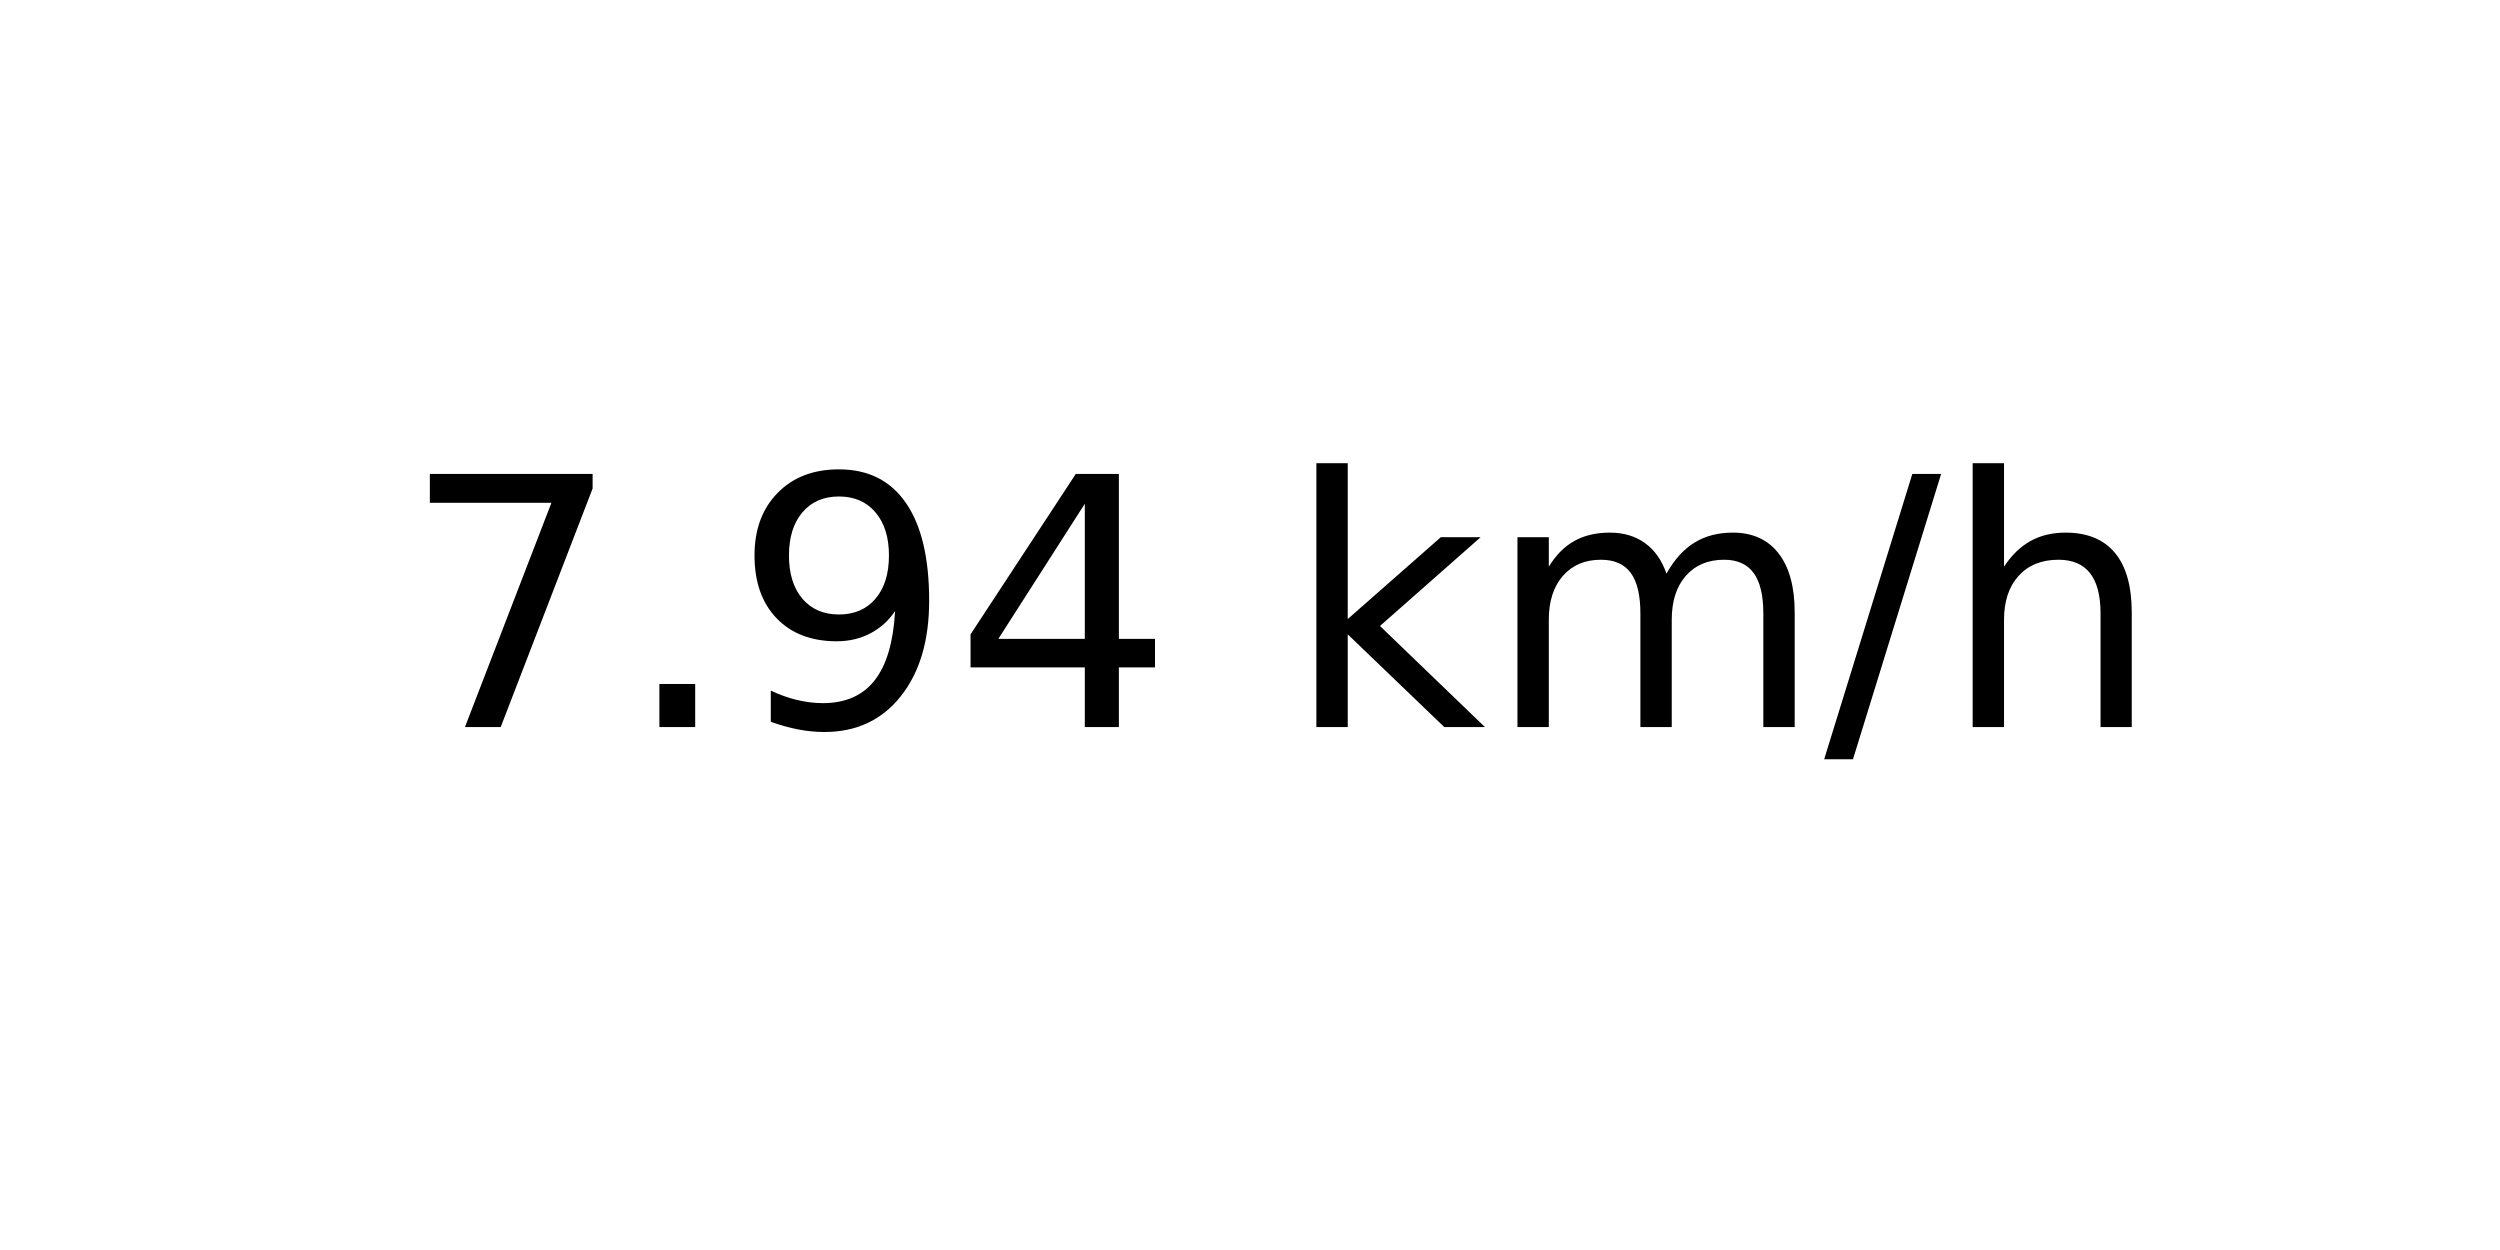
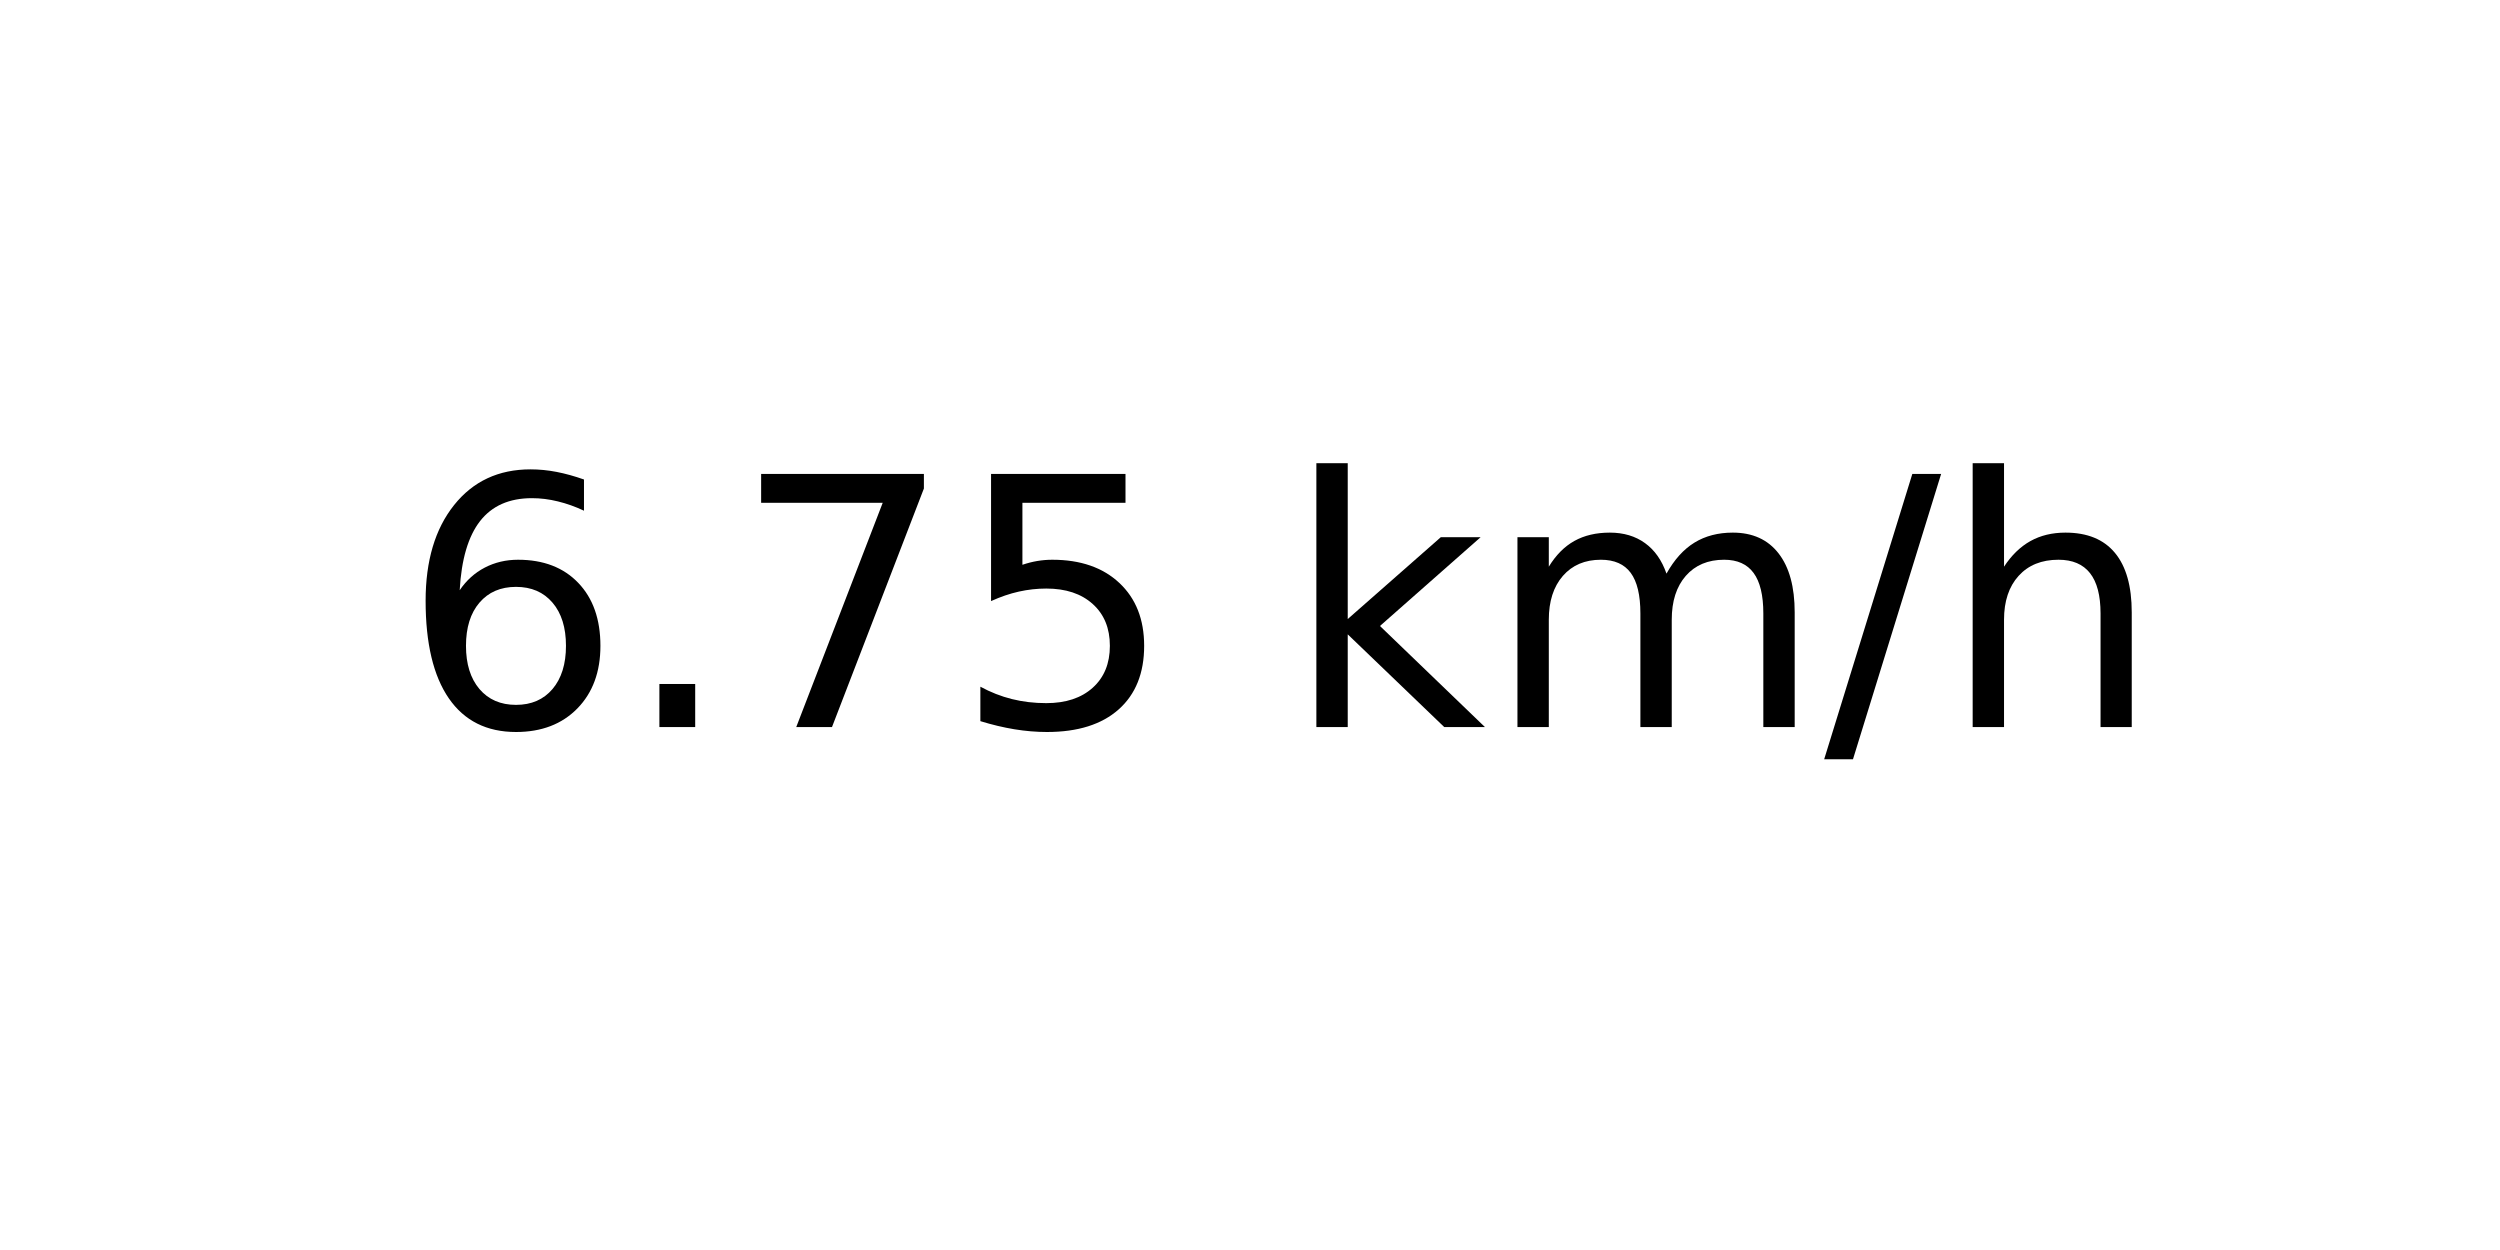
<svg xmlns="http://www.w3.org/2000/svg" xmlns:xlink="http://www.w3.org/1999/xlink" width="72pt" height="36pt" viewBox="0 0 72 36" version="1.1">
  <defs>
    <style type="text/css">*{stroke-linejoin: round; stroke-linecap: butt}</style>
  </defs>
  <g id="figure_1">
    <g id="axes_1">
      <g id="text_1">
        <g transform="translate(11.55937 20.93937) scale(0.1 -0.1)">
          <defs>
+             <path id="DejaVuSans-36" d="M 2113 2584  Q 1688 2584 1439 2293  Q 1191 2003 1191 1497  Q 1191 994 1439 701  Q 1688 409 2113 409  Q 2538 409 2786 701  Q 3034 994 3034 1497  Q 3034 2003 2786 2293  Q 2538 2584 2113 2584  z M 3366 4563  L 3366 3988  Q 3128 4100 2886 4159  Q 2644 4219 2406 4219  Q 1781 4219 1451 3797  Q 1122 3375 1075 2522  Q 1259 2794 1537 2939  Q 1816 3084 2150 3084  Q 2853 3084 3261 2657  Q 3669 2231 3669 1497  Q 3669 778 3244 343  Q 2819 -91 2113 -91  Q 1303 -91 875 529  Q 447 1150 447 2328  Q 447 3434 972 4092  Q 1497 4750 2381 4750  Q 2619 4750 2861 4703  Q 3103 4656 3366 4563  z " transform="scale(0.015625)" />
+             <path id="DejaVuSans-2e" d="M 684 794  L 1344 794  L 1344 0  L 684 0  L 684 794  z " transform="scale(0.015625)" />
            <path id="DejaVuSans-37" d="M 525 4666  L 3525 4666  L 3525 4397  L 1831 0  L 1172 0  L 2766 4134  L 525 4134  L 525 4666  z " transform="scale(0.015625)" />
-             <path id="DejaVuSans-2e" d="M 684 794  L 1344 794  L 1344 0  L 684 0  L 684 794  z " transform="scale(0.015625)" />
-             <path id="DejaVuSans-39" d="M 703 97  L 703 672  Q 941 559 1184 500  Q 1428 441 1663 441  Q 2288 441 2617 861  Q 2947 1281 2994 2138  Q 2813 1869 2534 1725  Q 2256 1581 1919 1581  Q 1219 1581 811 2004  Q 403 2428 403 3163  Q 403 3881 828 4315  Q 1253 4750 1959 4750  Q 2769 4750 3195 4129  Q 3622 3509 3622 2328  Q 3622 1225 3098 567  Q 2575 -91 1691 -91  Q 1453 -91 1209 -44  Q 966 3 703 97  z M 1959 2075  Q 2384 2075 2632 2365  Q 2881 2656 2881 3163  Q 2881 3666 2632 3958  Q 2384 4250 1959 4250  Q 1534 4250 1286 3958  Q 1038 3666 1038 3163  Q 1038 2656 1286 2365  Q 1534 2075 1959 2075  z " transform="scale(0.015625)" />
-             <path id="DejaVuSans-34" d="M 2419 4116  L 825 1625  L 2419 1625  L 2419 4116  z M 2253 4666  L 3047 4666  L 3047 1625  L 3713 1625  L 3713 1100  L 3047 1100  L 3047 0  L 2419 0  L 2419 1100  L 313 1100  L 313 1709  L 2253 4666  z " transform="scale(0.015625)" />
+             <path id="DejaVuSans-35" d="M 691 4666  L 3169 4666  L 3169 4134  L 1269 4134  L 1269 2991  Q 1406 3038 1543 3061  Q 1681 3084 1819 3084  Q 2600 3084 3056 2656  Q 3513 2228 3513 1497  Q 3513 744 3044 326  Q 2575 -91 1722 -91  Q 1428 -91 1123 -41  Q 819 9 494 109  L 494 744  Q 775 591 1075 516  Q 1375 441 1709 441  Q 2250 441 2565 725  Q 2881 1009 2881 1497  Q 2881 1984 2565 2268  Q 2250 2553 1709 2553  Q 1456 2553 1204 2497  Q 953 2441 691 2322  L 691 4666  z " transform="scale(0.015625)" />
            <path id="DejaVuSans-20" transform="scale(0.015625)" />
            <path id="DejaVuSans-6b" d="M 581 4863  L 1159 4863  L 1159 1991  L 2875 3500  L 3609 3500  L 1753 1863  L 3688 0  L 2938 0  L 1159 1709  L 1159 0  L 581 0  L 581 4863  z " transform="scale(0.015625)" />
            <path id="DejaVuSans-6d" d="M 3328 2828  Q 3544 3216 3844 3400  Q 4144 3584 4550 3584  Q 5097 3584 5394 3201  Q 5691 2819 5691 2113  L 5691 0  L 5113 0  L 5113 2094  Q 5113 2597 4934 2840  Q 4756 3084 4391 3084  Q 3944 3084 3684 2787  Q 3425 2491 3425 1978  L 3425 0  L 2847 0  L 2847 2094  Q 2847 2600 2669 2842  Q 2491 3084 2119 3084  Q 1678 3084 1418 2786  Q 1159 2488 1159 1978  L 1159 0  L 581 0  L 581 3500  L 1159 3500  L 1159 2956  Q 1356 3278 1631 3431  Q 1906 3584 2284 3584  Q 2666 3584 2933 3390  Q 3200 3197 3328 2828  z " transform="scale(0.015625)" />
            <path id="DejaVuSans-2f" d="M 1625 4666  L 2156 4666  L 531 -594  L 0 -594  L 1625 4666  z " transform="scale(0.015625)" />
            <path id="DejaVuSans-68" d="M 3513 2113  L 3513 0  L 2938 0  L 2938 2094  Q 2938 2591 2744 2837  Q 2550 3084 2163 3084  Q 1697 3084 1428 2787  Q 1159 2491 1159 1978  L 1159 0  L 581 0  L 581 4863  L 1159 4863  L 1159 2956  Q 1366 3272 1645 3428  Q 1925 3584 2291 3584  Q 2894 3584 3203 3211  Q 3513 2838 3513 2113  z " transform="scale(0.015625)" />
          </defs>
-           <use xlink:href="#DejaVuSans-37" />
+           <use xlink:href="#DejaVuSans-36" />
          <use xlink:href="#DejaVuSans-2e" x="63.623" />
-           <use xlink:href="#DejaVuSans-39" x="95.41" />
-           <use xlink:href="#DejaVuSans-34" x="159.033" />
+           <use xlink:href="#DejaVuSans-37" x="95.41" />
+           <use xlink:href="#DejaVuSans-35" x="159.033" />
          <use xlink:href="#DejaVuSans-20" x="222.656" />
          <use xlink:href="#DejaVuSans-6b" x="254.443" />
          <use xlink:href="#DejaVuSans-6d" x="312.354" />
          <use xlink:href="#DejaVuSans-2f" x="409.766" />
          <use xlink:href="#DejaVuSans-68" x="443.457" />
        </g>
      </g>
    </g>
  </g>
</svg>
